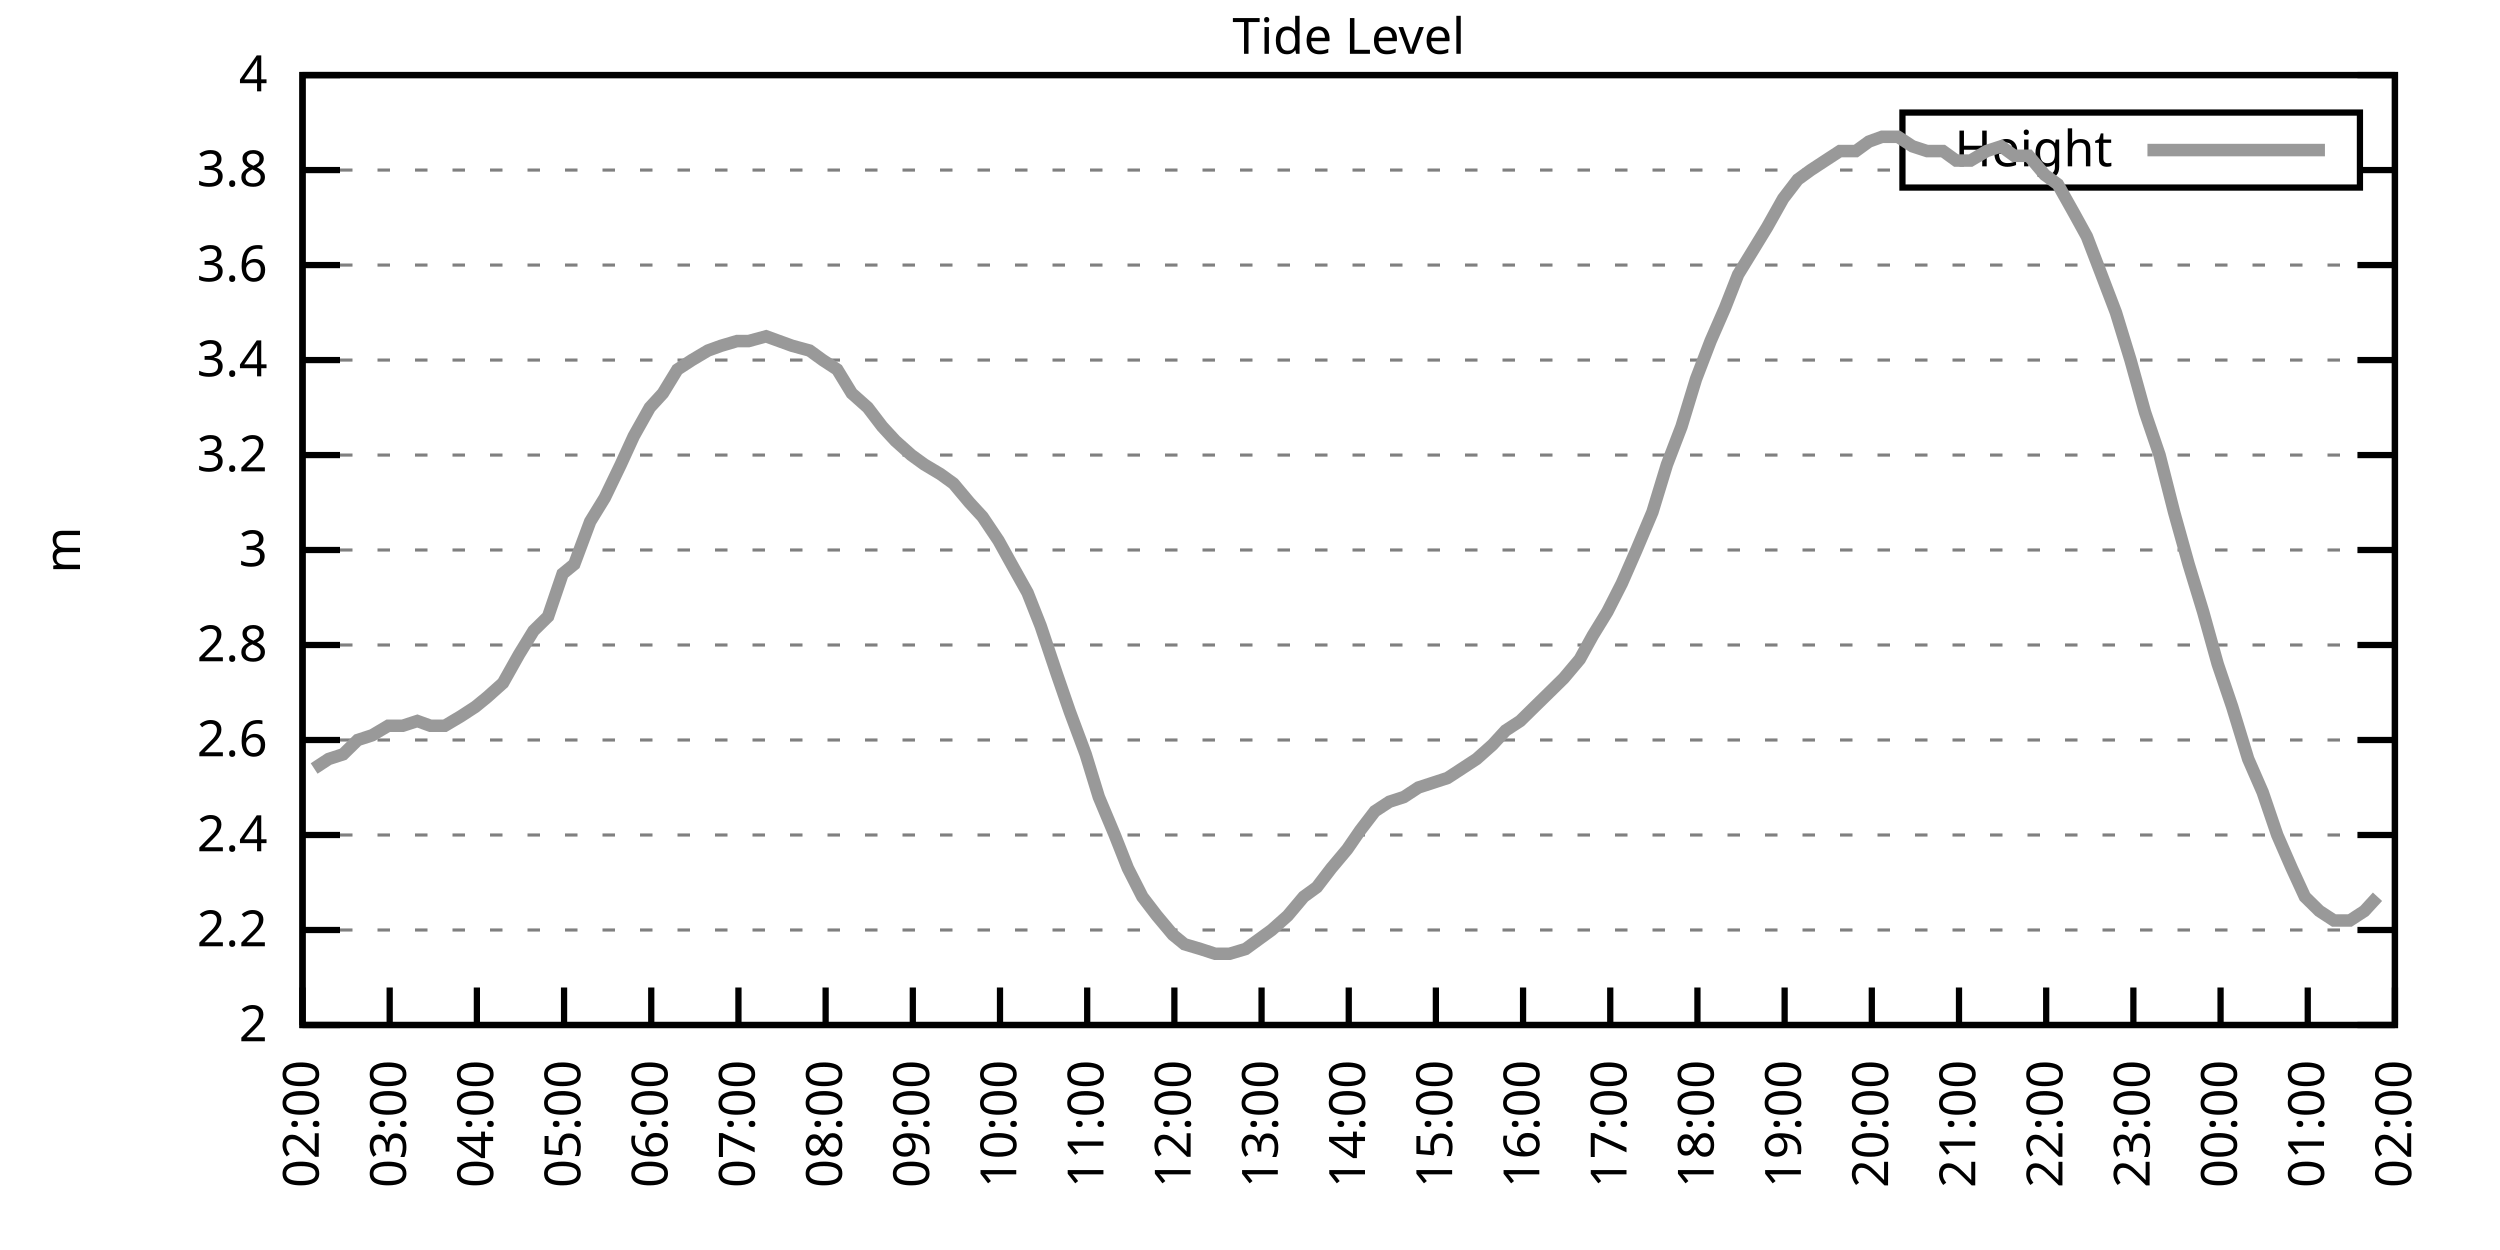
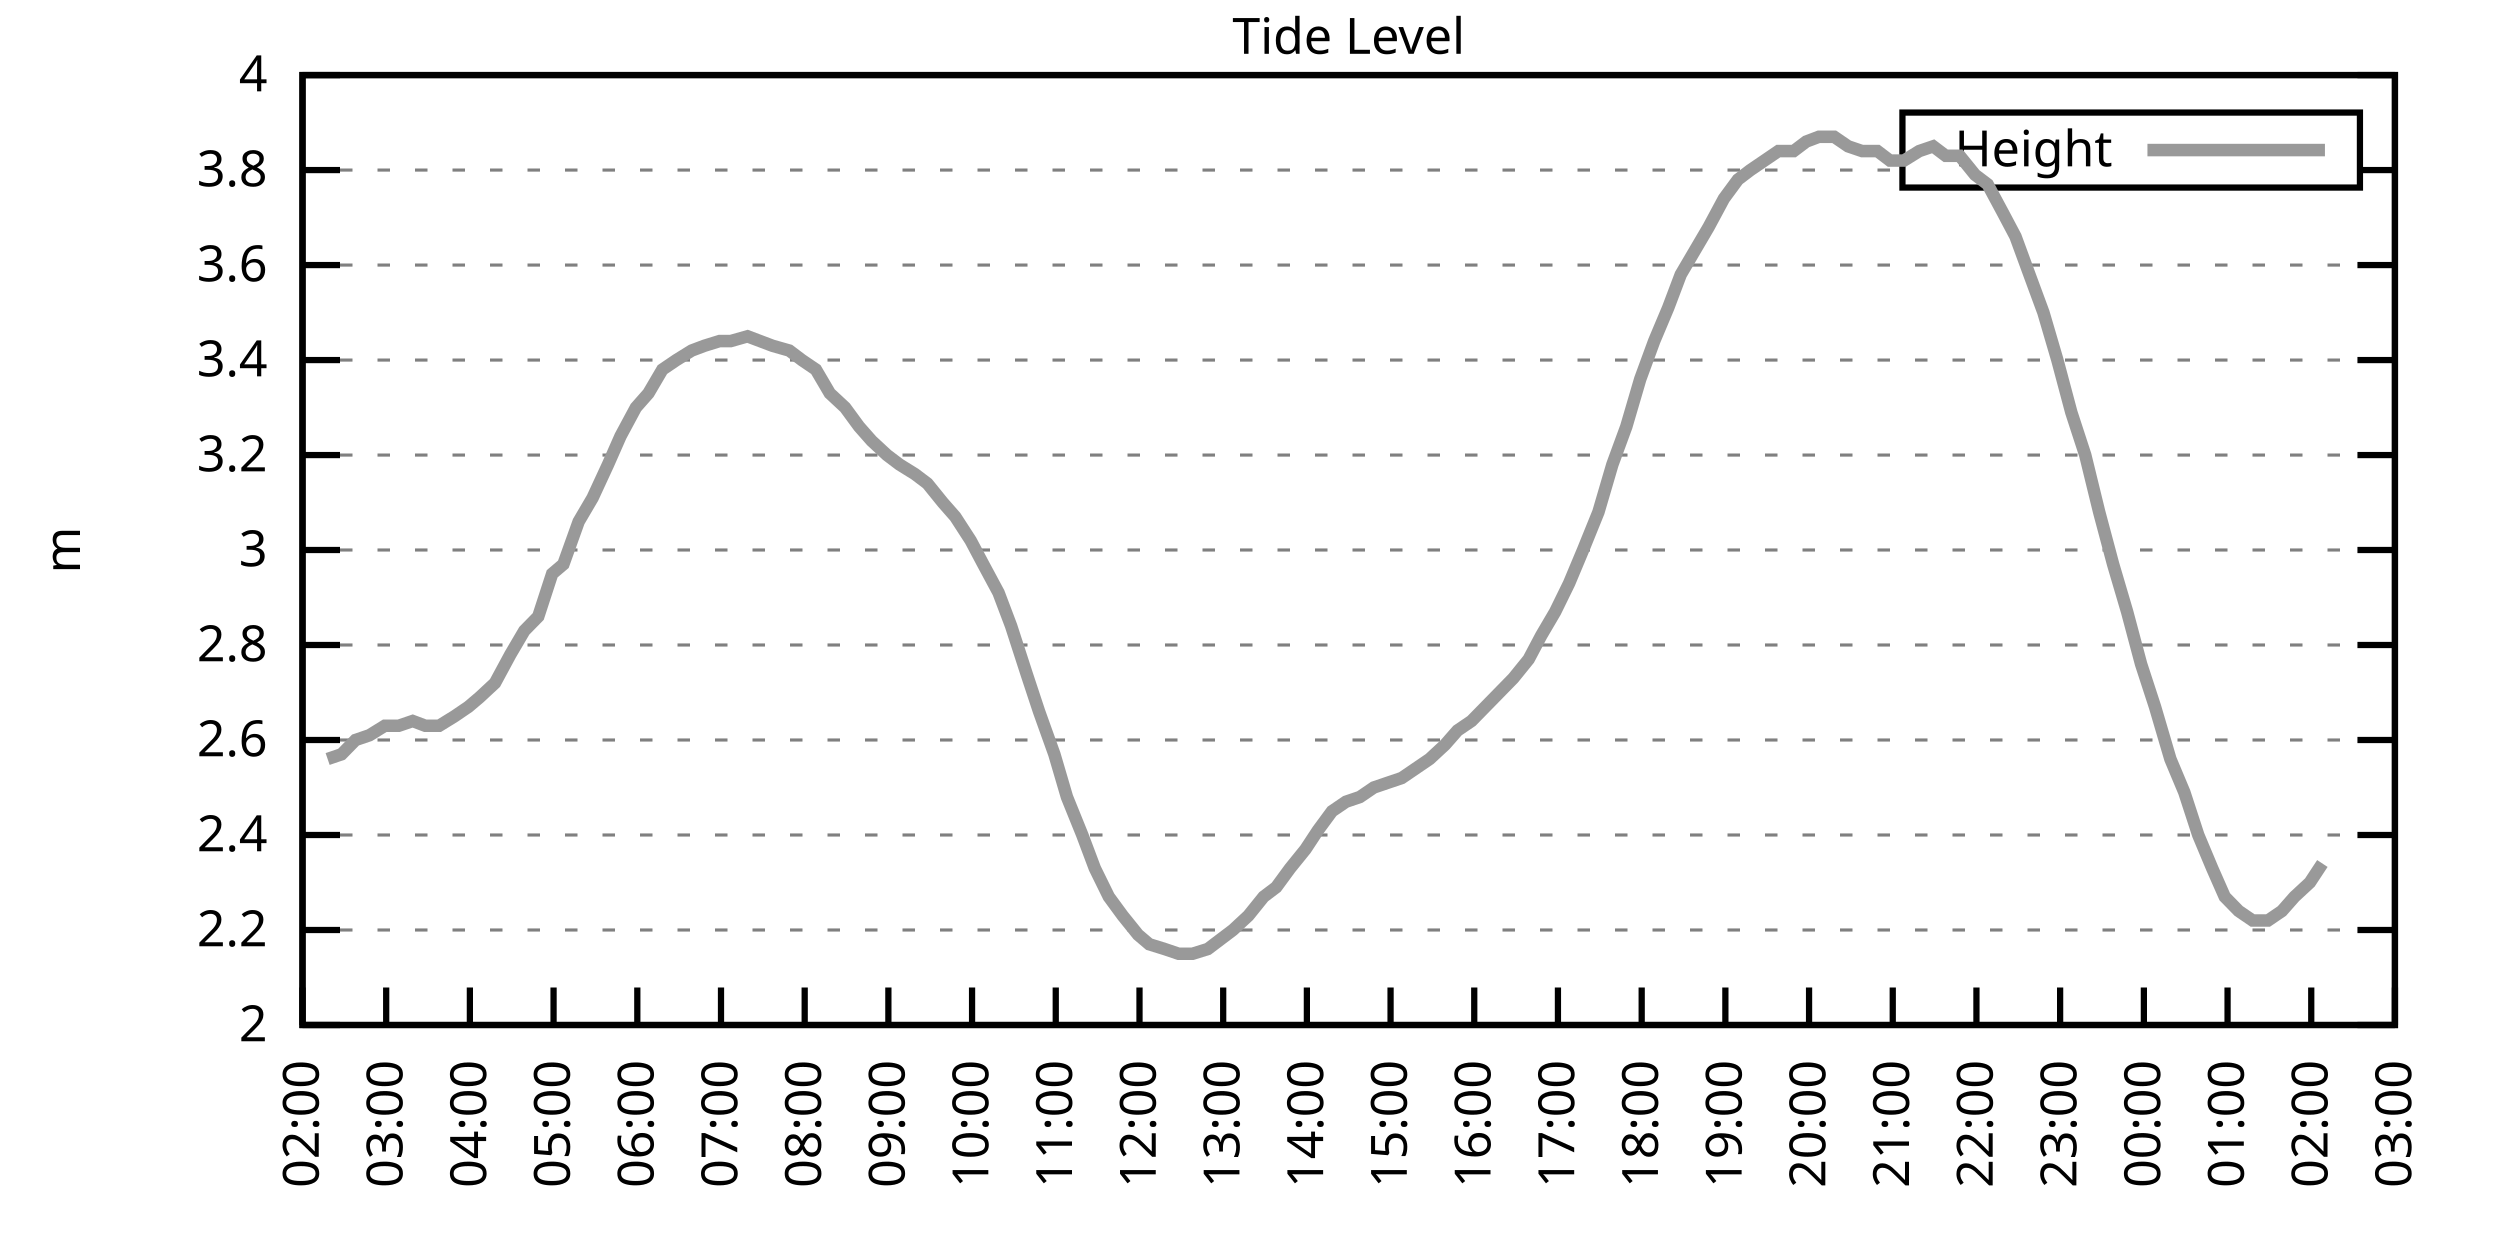
<svg xmlns="http://www.w3.org/2000/svg" xmlns:xlink="http://www.w3.org/1999/xlink" width="400" height="200" viewBox="0 0 400 200">
  <g id="gnuplot_canvas">
    <rect x="0" y="0" width="400" height="200" fill="none" />
    <defs>
      <circle id="gpDot" r="0.5" stroke-width="0.5" stroke="currentColor" />
      <path id="gpPt0" stroke-width="0.333" stroke="currentColor" d="M-1,0 h2 M0,-1 v2" />
      <path id="gpPt1" stroke-width="0.333" stroke="currentColor" d="M-1,-1 L1,1 M1,-1 L-1,1" />
      <path id="gpPt2" stroke-width="0.333" stroke="currentColor" d="M-1,0 L1,0 M0,-1 L0,1 M-1,-1 L1,1 M-1,1 L1,-1" />
      <rect id="gpPt3" stroke-width="0.333" stroke="currentColor" x="-1" y="-1" width="2" height="2" />
      <rect id="gpPt4" stroke-width="0.333" stroke="currentColor" fill="currentColor" x="-1" y="-1" width="2" height="2" />
      <circle id="gpPt5" stroke-width="0.333" stroke="currentColor" cx="0" cy="0" r="1" />
      <use xlink:href="#gpPt5" id="gpPt6" fill="currentColor" stroke="none" />
      <path id="gpPt7" stroke-width="0.333" stroke="currentColor" d="M0,-1.33 L-1.33,0.67 L1.33,0.67 z" />
      <use xlink:href="#gpPt7" id="gpPt8" fill="currentColor" stroke="none" />
      <use xlink:href="#gpPt7" id="gpPt9" stroke="currentColor" transform="rotate(180)" />
      <use xlink:href="#gpPt9" id="gpPt10" fill="currentColor" stroke="none" />
      <use xlink:href="#gpPt3" id="gpPt11" stroke="currentColor" transform="rotate(45)" />
      <use xlink:href="#gpPt11" id="gpPt12" fill="currentColor" stroke="none" />
      <path id="gpPt13" stroke-width="0.333" stroke="currentColor" d="M0,1.330 L1.265,0.411 L0.782,-1.067 L-0.782,-1.076 L-1.265,0.411 z" />
      <use xlink:href="#gpPt13" id="gpPt14" fill="currentColor" stroke="none" />
      <filter id="textbox" filterUnits="objectBoundingBox" x="0" y="0" height="1" width="1">
        <feFlood flood-color="white" flood-opacity="1" result="bgnd" />
        <feComposite in="SourceGraphic" in2="bgnd" operator="atop" />
      </filter>
      <filter id="greybox" filterUnits="objectBoundingBox" x="0" y="0" height="1" width="1">
        <feFlood flood-color="lightgrey" flood-opacity="1" result="grey" />
        <feComposite in="SourceGraphic" in2="grey" operator="atop" />
      </filter>
    </defs>
    <g fill="none" color="white" stroke="currentColor" stroke-width="1.00" stroke-linecap="butt" stroke-linejoin="miter">
</g>
    <g fill="none" color="black" stroke="currentColor" stroke-width="1.00" stroke-linecap="butt" stroke-linejoin="miter">
      <g stroke="none" shape-rendering="crispEdges">
        <polygon fill="rgb(255, 255, 255)" points="48.40,164.00 383.18,164.00 383.18,12.02 48.40,12.02 " />
      </g>
    </g>
    <g fill="none" color="black" stroke="currentColor" stroke-width="1.00" stroke-linecap="butt" stroke-linejoin="miter">
</g>
    <g fill="none" color="black" stroke="black" stroke-width="0.50" stroke-linecap="butt" stroke-linejoin="miter">
</g>
    <g fill="none" color="gray" stroke="currentColor" stroke-width="0.50" stroke-linecap="butt" stroke-linejoin="miter">
      <path stroke="gray" stroke-dasharray="2,4" class="gridline" d="M48.40,164.00 L383.19,164.00  " />
    </g>
    <g fill="none" color="gray" stroke="gray" stroke-width="1.00" stroke-linecap="butt" stroke-linejoin="miter">
</g>
    <g fill="none" color="black" stroke="currentColor" stroke-width="1.00" stroke-linecap="butt" stroke-linejoin="miter">
      <path stroke="black" d="M48.40,164.00 L54.40,164.00 M383.19,164.00 L377.19,164.00  " />
      <g transform="translate(42.80,166.60)" stroke="none" fill="black" font-family="Sans" font-size="8.00" text-anchor="end">
        <text>
          <tspan font-family="Sans"> 2</tspan>
        </text>
      </g>
    </g>
    <g fill="none" color="black" stroke="currentColor" stroke-width="1.00" stroke-linecap="butt" stroke-linejoin="miter">
</g>
    <g fill="none" color="black" stroke="black" stroke-width="0.50" stroke-linecap="butt" stroke-linejoin="miter">
</g>
    <g fill="none" color="gray" stroke="currentColor" stroke-width="0.50" stroke-linecap="butt" stroke-linejoin="miter">
      <path stroke="gray" stroke-dasharray="2,4" class="gridline" d="M48.40,148.80 L383.19,148.80  " />
    </g>
    <g fill="none" color="gray" stroke="gray" stroke-width="1.00" stroke-linecap="butt" stroke-linejoin="miter">
</g>
    <g fill="none" color="black" stroke="currentColor" stroke-width="1.00" stroke-linecap="butt" stroke-linejoin="miter">
      <path stroke="black" d="M48.40,148.80 L54.40,148.80 M383.19,148.80 L377.19,148.80  " />
      <g transform="translate(42.80,151.40)" stroke="none" fill="black" font-family="Sans" font-size="8.00" text-anchor="end">
        <text>
          <tspan font-family="Sans"> 2.2</tspan>
        </text>
      </g>
    </g>
    <g fill="none" color="black" stroke="currentColor" stroke-width="1.00" stroke-linecap="butt" stroke-linejoin="miter">
</g>
    <g fill="none" color="black" stroke="black" stroke-width="0.50" stroke-linecap="butt" stroke-linejoin="miter">
</g>
    <g fill="none" color="gray" stroke="currentColor" stroke-width="0.50" stroke-linecap="butt" stroke-linejoin="miter">
      <path stroke="gray" stroke-dasharray="2,4" class="gridline" d="M48.40,133.60 L383.19,133.60  " />
    </g>
    <g fill="none" color="gray" stroke="gray" stroke-width="1.00" stroke-linecap="butt" stroke-linejoin="miter">
</g>
    <g fill="none" color="black" stroke="currentColor" stroke-width="1.00" stroke-linecap="butt" stroke-linejoin="miter">
      <path stroke="black" d="M48.40,133.60 L54.40,133.60 M383.19,133.60 L377.19,133.60  " />
      <g transform="translate(42.80,136.20)" stroke="none" fill="black" font-family="Sans" font-size="8.00" text-anchor="end">
        <text>
          <tspan font-family="Sans"> 2.4</tspan>
        </text>
      </g>
    </g>
    <g fill="none" color="black" stroke="currentColor" stroke-width="1.00" stroke-linecap="butt" stroke-linejoin="miter">
</g>
    <g fill="none" color="black" stroke="black" stroke-width="0.50" stroke-linecap="butt" stroke-linejoin="miter">
</g>
    <g fill="none" color="gray" stroke="currentColor" stroke-width="0.50" stroke-linecap="butt" stroke-linejoin="miter">
      <path stroke="gray" stroke-dasharray="2,4" class="gridline" d="M48.40,118.40 L383.19,118.40  " />
    </g>
    <g fill="none" color="gray" stroke="gray" stroke-width="1.00" stroke-linecap="butt" stroke-linejoin="miter">
</g>
    <g fill="none" color="black" stroke="currentColor" stroke-width="1.00" stroke-linecap="butt" stroke-linejoin="miter">
      <path stroke="black" d="M48.40,118.40 L54.40,118.40 M383.19,118.40 L377.19,118.40  " />
      <g transform="translate(42.80,121.00)" stroke="none" fill="black" font-family="Sans" font-size="8.00" text-anchor="end">
        <text>
          <tspan font-family="Sans"> 2.6</tspan>
        </text>
      </g>
    </g>
    <g fill="none" color="black" stroke="currentColor" stroke-width="1.00" stroke-linecap="butt" stroke-linejoin="miter">
</g>
    <g fill="none" color="black" stroke="black" stroke-width="0.50" stroke-linecap="butt" stroke-linejoin="miter">
</g>
    <g fill="none" color="gray" stroke="currentColor" stroke-width="0.50" stroke-linecap="butt" stroke-linejoin="miter">
      <path stroke="gray" stroke-dasharray="2,4" class="gridline" d="M48.40,103.20 L383.19,103.20  " />
    </g>
    <g fill="none" color="gray" stroke="gray" stroke-width="1.00" stroke-linecap="butt" stroke-linejoin="miter">
</g>
    <g fill="none" color="black" stroke="currentColor" stroke-width="1.00" stroke-linecap="butt" stroke-linejoin="miter">
      <path stroke="black" d="M48.40,103.20 L54.40,103.20 M383.19,103.20 L377.19,103.20  " />
      <g transform="translate(42.80,105.80)" stroke="none" fill="black" font-family="Sans" font-size="8.00" text-anchor="end">
        <text>
          <tspan font-family="Sans"> 2.8</tspan>
        </text>
      </g>
    </g>
    <g fill="none" color="black" stroke="currentColor" stroke-width="1.00" stroke-linecap="butt" stroke-linejoin="miter">
</g>
    <g fill="none" color="black" stroke="black" stroke-width="0.50" stroke-linecap="butt" stroke-linejoin="miter">
</g>
    <g fill="none" color="gray" stroke="currentColor" stroke-width="0.50" stroke-linecap="butt" stroke-linejoin="miter">
      <path stroke="gray" stroke-dasharray="2,4" class="gridline" d="M48.40,88.00 L383.19,88.00  " />
    </g>
    <g fill="none" color="gray" stroke="gray" stroke-width="1.00" stroke-linecap="butt" stroke-linejoin="miter">
</g>
    <g fill="none" color="black" stroke="currentColor" stroke-width="1.00" stroke-linecap="butt" stroke-linejoin="miter">
      <path stroke="black" d="M48.40,88.00 L54.40,88.00 M383.19,88.00 L377.19,88.00  " />
      <g transform="translate(42.80,90.60)" stroke="none" fill="black" font-family="Sans" font-size="8.00" text-anchor="end">
        <text>
          <tspan font-family="Sans"> 3</tspan>
        </text>
      </g>
    </g>
    <g fill="none" color="black" stroke="currentColor" stroke-width="1.00" stroke-linecap="butt" stroke-linejoin="miter">
</g>
    <g fill="none" color="black" stroke="black" stroke-width="0.50" stroke-linecap="butt" stroke-linejoin="miter">
</g>
    <g fill="none" color="gray" stroke="currentColor" stroke-width="0.50" stroke-linecap="butt" stroke-linejoin="miter">
      <path stroke="gray" stroke-dasharray="2,4" class="gridline" d="M48.40,72.81 L383.19,72.81  " />
    </g>
    <g fill="none" color="gray" stroke="gray" stroke-width="1.00" stroke-linecap="butt" stroke-linejoin="miter">
</g>
    <g fill="none" color="black" stroke="currentColor" stroke-width="1.00" stroke-linecap="butt" stroke-linejoin="miter">
      <path stroke="black" d="M48.40,72.81 L54.40,72.81 M383.19,72.81 L377.19,72.81  " />
      <g transform="translate(42.80,75.41)" stroke="none" fill="black" font-family="Sans" font-size="8.00" text-anchor="end">
        <text>
          <tspan font-family="Sans"> 3.2</tspan>
        </text>
      </g>
    </g>
    <g fill="none" color="black" stroke="currentColor" stroke-width="1.00" stroke-linecap="butt" stroke-linejoin="miter">
</g>
    <g fill="none" color="black" stroke="black" stroke-width="0.50" stroke-linecap="butt" stroke-linejoin="miter">
</g>
    <g fill="none" color="gray" stroke="currentColor" stroke-width="0.50" stroke-linecap="butt" stroke-linejoin="miter">
      <path stroke="gray" stroke-dasharray="2,4" class="gridline" d="M48.40,57.61 L383.19,57.61  " />
    </g>
    <g fill="none" color="gray" stroke="gray" stroke-width="1.00" stroke-linecap="butt" stroke-linejoin="miter">
</g>
    <g fill="none" color="black" stroke="currentColor" stroke-width="1.00" stroke-linecap="butt" stroke-linejoin="miter">
      <path stroke="black" d="M48.40,57.61 L54.40,57.61 M383.19,57.61 L377.19,57.61  " />
      <g transform="translate(42.80,60.21)" stroke="none" fill="black" font-family="Sans" font-size="8.00" text-anchor="end">
        <text>
          <tspan font-family="Sans"> 3.4</tspan>
        </text>
      </g>
    </g>
    <g fill="none" color="black" stroke="currentColor" stroke-width="1.00" stroke-linecap="butt" stroke-linejoin="miter">
</g>
    <g fill="none" color="black" stroke="black" stroke-width="0.50" stroke-linecap="butt" stroke-linejoin="miter">
</g>
    <g fill="none" color="gray" stroke="currentColor" stroke-width="0.50" stroke-linecap="butt" stroke-linejoin="miter">
      <path stroke="gray" stroke-dasharray="2,4" class="gridline" d="M48.40,42.41 L383.19,42.41  " />
    </g>
    <g fill="none" color="gray" stroke="gray" stroke-width="1.00" stroke-linecap="butt" stroke-linejoin="miter">
</g>
    <g fill="none" color="black" stroke="currentColor" stroke-width="1.00" stroke-linecap="butt" stroke-linejoin="miter">
      <path stroke="black" d="M48.40,42.41 L54.40,42.41 M383.19,42.41 L377.19,42.41  " />
      <g transform="translate(42.80,45.01)" stroke="none" fill="black" font-family="Sans" font-size="8.00" text-anchor="end">
        <text>
          <tspan font-family="Sans"> 3.6</tspan>
        </text>
      </g>
    </g>
    <g fill="none" color="black" stroke="currentColor" stroke-width="1.00" stroke-linecap="butt" stroke-linejoin="miter">
</g>
    <g fill="none" color="black" stroke="black" stroke-width="0.50" stroke-linecap="butt" stroke-linejoin="miter">
</g>
    <g fill="none" color="gray" stroke="currentColor" stroke-width="0.50" stroke-linecap="butt" stroke-linejoin="miter">
      <path stroke="gray" stroke-dasharray="2,4" class="gridline" d="M48.40,27.21 L304.39,27.21 M377.59,27.21 L383.19,27.21  " />
    </g>
    <g fill="none" color="gray" stroke="gray" stroke-width="1.00" stroke-linecap="butt" stroke-linejoin="miter">
</g>
    <g fill="none" color="black" stroke="currentColor" stroke-width="1.00" stroke-linecap="butt" stroke-linejoin="miter">
      <path stroke="black" d="M48.40,27.21 L54.40,27.21 M383.19,27.21 L377.19,27.21  " />
      <g transform="translate(42.80,29.81)" stroke="none" fill="black" font-family="Sans" font-size="8.00" text-anchor="end">
        <text>
          <tspan font-family="Sans"> 3.8</tspan>
        </text>
      </g>
    </g>
    <g fill="none" color="black" stroke="currentColor" stroke-width="1.00" stroke-linecap="butt" stroke-linejoin="miter">
</g>
    <g fill="none" color="black" stroke="black" stroke-width="0.50" stroke-linecap="butt" stroke-linejoin="miter">
</g>
    <g fill="none" color="gray" stroke="currentColor" stroke-width="0.50" stroke-linecap="butt" stroke-linejoin="miter">
      <path stroke="gray" stroke-dasharray="2,4" class="gridline" d="M48.40,12.01 L383.19,12.01  " />
    </g>
    <g fill="none" color="gray" stroke="gray" stroke-width="1.00" stroke-linecap="butt" stroke-linejoin="miter">
</g>
    <g fill="none" color="black" stroke="currentColor" stroke-width="1.00" stroke-linecap="butt" stroke-linejoin="miter">
      <path stroke="black" d="M48.40,12.01 L54.40,12.01 M383.19,12.01 L377.19,12.01  " />
      <g transform="translate(42.80,14.61)" stroke="none" fill="black" font-family="Sans" font-size="8.00" text-anchor="end">
        <text>
          <tspan font-family="Sans"> 4</tspan>
        </text>
      </g>
    </g>
    <g fill="none" color="black" stroke="currentColor" stroke-width="1.00" stroke-linecap="butt" stroke-linejoin="miter">
      <path stroke="black" d="M48.40,164.00 L48.40,158.00  " />
      <g transform="translate(51.00,169.60) rotate(270.00)" stroke="none" fill="black" font-family="Sans" font-size="8.00" text-anchor="end">
        <text>
          <tspan font-family="Sans">02:00</tspan>
        </text>
      </g>
    </g>
    <g fill="none" color="black" stroke="currentColor" stroke-width="1.00" stroke-linecap="butt" stroke-linejoin="miter">
-       <path stroke="black" d="M62.35,164.00 L62.35,158.00  " />
-       <g transform="translate(64.95,169.60) rotate(270.00)" stroke="none" fill="black" font-family="Sans" font-size="8.00" text-anchor="end">
+       <path stroke="black" d="M61.79,164.00 L61.79,158.00  " />
+       <g transform="translate(64.39,169.60) rotate(270.00)" stroke="none" fill="black" font-family="Sans" font-size="8.00" text-anchor="end">
        <text>
          <tspan font-family="Sans">03:00</tspan>
        </text>
      </g>
    </g>
    <g fill="none" color="black" stroke="currentColor" stroke-width="1.00" stroke-linecap="butt" stroke-linejoin="miter">
-       <path stroke="black" d="M76.30,164.00 L76.30,158.00  " />
-       <g transform="translate(78.90,169.60) rotate(270.00)" stroke="none" fill="black" font-family="Sans" font-size="8.00" text-anchor="end">
+       <path stroke="black" d="M75.18,164.00 L75.18,158.00  " />
+       <g transform="translate(77.78,169.60) rotate(270.00)" stroke="none" fill="black" font-family="Sans" font-size="8.00" text-anchor="end">
        <text>
          <tspan font-family="Sans">04:00</tspan>
        </text>
      </g>
    </g>
    <g fill="none" color="black" stroke="currentColor" stroke-width="1.00" stroke-linecap="butt" stroke-linejoin="miter">
-       <path stroke="black" d="M90.25,164.00 L90.25,158.00  " />
-       <g transform="translate(92.85,169.60) rotate(270.00)" stroke="none" fill="black" font-family="Sans" font-size="8.00" text-anchor="end">
+       <path stroke="black" d="M88.57,164.00 L88.57,158.00  " />
+       <g transform="translate(91.17,169.60) rotate(270.00)" stroke="none" fill="black" font-family="Sans" font-size="8.00" text-anchor="end">
        <text>
          <tspan font-family="Sans">05:00</tspan>
        </text>
      </g>
    </g>
    <g fill="none" color="black" stroke="currentColor" stroke-width="1.00" stroke-linecap="butt" stroke-linejoin="miter">
-       <path stroke="black" d="M104.20,164.00 L104.20,158.00  " />
-       <g transform="translate(106.80,169.60) rotate(270.00)" stroke="none" fill="black" font-family="Sans" font-size="8.00" text-anchor="end">
+       <path stroke="black" d="M101.97,164.00 L101.97,158.00  " />
+       <g transform="translate(104.57,169.60) rotate(270.00)" stroke="none" fill="black" font-family="Sans" font-size="8.00" text-anchor="end">
        <text>
          <tspan font-family="Sans">06:00</tspan>
        </text>
      </g>
    </g>
    <g fill="none" color="black" stroke="currentColor" stroke-width="1.00" stroke-linecap="butt" stroke-linejoin="miter">
-       <path stroke="black" d="M118.15,164.00 L118.15,158.00  " />
-       <g transform="translate(120.75,169.60) rotate(270.00)" stroke="none" fill="black" font-family="Sans" font-size="8.00" text-anchor="end">
+       <path stroke="black" d="M115.36,164.00 L115.36,158.00  " />
+       <g transform="translate(117.96,169.60) rotate(270.00)" stroke="none" fill="black" font-family="Sans" font-size="8.00" text-anchor="end">
        <text>
          <tspan font-family="Sans">07:00</tspan>
        </text>
      </g>
    </g>
    <g fill="none" color="black" stroke="currentColor" stroke-width="1.00" stroke-linecap="butt" stroke-linejoin="miter">
-       <path stroke="black" d="M132.10,164.00 L132.10,158.00  " />
-       <g transform="translate(134.70,169.60) rotate(270.00)" stroke="none" fill="black" font-family="Sans" font-size="8.00" text-anchor="end">
+       <path stroke="black" d="M128.75,164.00 L128.75,158.00  " />
+       <g transform="translate(131.35,169.60) rotate(270.00)" stroke="none" fill="black" font-family="Sans" font-size="8.00" text-anchor="end">
        <text>
          <tspan font-family="Sans">08:00</tspan>
        </text>
      </g>
    </g>
    <g fill="none" color="black" stroke="currentColor" stroke-width="1.00" stroke-linecap="butt" stroke-linejoin="miter">
-       <path stroke="black" d="M146.05,164.00 L146.05,158.00  " />
-       <g transform="translate(148.65,169.60) rotate(270.00)" stroke="none" fill="black" font-family="Sans" font-size="8.00" text-anchor="end">
+       <path stroke="black" d="M142.14,164.00 L142.14,158.00  " />
+       <g transform="translate(144.74,169.60) rotate(270.00)" stroke="none" fill="black" font-family="Sans" font-size="8.00" text-anchor="end">
        <text>
          <tspan font-family="Sans">09:00</tspan>
        </text>
      </g>
    </g>
    <g fill="none" color="black" stroke="currentColor" stroke-width="1.00" stroke-linecap="butt" stroke-linejoin="miter">
-       <path stroke="black" d="M160.00,164.00 L160.00,158.00  " />
-       <g transform="translate(162.60,169.60) rotate(270.00)" stroke="none" fill="black" font-family="Sans" font-size="8.00" text-anchor="end">
+       <path stroke="black" d="M155.53,164.00 L155.53,158.00  " />
+       <g transform="translate(158.13,169.60) rotate(270.00)" stroke="none" fill="black" font-family="Sans" font-size="8.00" text-anchor="end">
        <text>
          <tspan font-family="Sans">10:00</tspan>
        </text>
      </g>
    </g>
    <g fill="none" color="black" stroke="currentColor" stroke-width="1.00" stroke-linecap="butt" stroke-linejoin="miter">
-       <path stroke="black" d="M173.95,164.00 L173.95,158.00  " />
-       <g transform="translate(176.55,169.60) rotate(270.00)" stroke="none" fill="black" font-family="Sans" font-size="8.00" text-anchor="end">
+       <path stroke="black" d="M168.92,164.00 L168.92,158.00  " />
+       <g transform="translate(171.52,169.60) rotate(270.00)" stroke="none" fill="black" font-family="Sans" font-size="8.00" text-anchor="end">
        <text>
          <tspan font-family="Sans">11:00</tspan>
        </text>
      </g>
    </g>
    <g fill="none" color="black" stroke="currentColor" stroke-width="1.00" stroke-linecap="butt" stroke-linejoin="miter">
-       <path stroke="black" d="M187.90,164.00 L187.90,158.00  " />
-       <g transform="translate(190.50,169.60) rotate(270.00)" stroke="none" fill="black" font-family="Sans" font-size="8.00" text-anchor="end">
+       <path stroke="black" d="M182.32,164.00 L182.32,158.00  " />
+       <g transform="translate(184.92,169.60) rotate(270.00)" stroke="none" fill="black" font-family="Sans" font-size="8.00" text-anchor="end">
        <text>
          <tspan font-family="Sans">12:00</tspan>
        </text>
      </g>
    </g>
    <g fill="none" color="black" stroke="currentColor" stroke-width="1.00" stroke-linecap="butt" stroke-linejoin="miter">
-       <path stroke="black" d="M201.85,164.00 L201.85,158.00  " />
-       <g transform="translate(204.45,169.60) rotate(270.00)" stroke="none" fill="black" font-family="Sans" font-size="8.00" text-anchor="end">
+       <path stroke="black" d="M195.71,164.00 L195.71,158.00  " />
+       <g transform="translate(198.31,169.60) rotate(270.00)" stroke="none" fill="black" font-family="Sans" font-size="8.00" text-anchor="end">
        <text>
          <tspan font-family="Sans">13:00</tspan>
        </text>
      </g>
    </g>
    <g fill="none" color="black" stroke="currentColor" stroke-width="1.00" stroke-linecap="butt" stroke-linejoin="miter">
-       <path stroke="black" d="M215.80,164.00 L215.80,158.00  " />
-       <g transform="translate(218.40,169.60) rotate(270.00)" stroke="none" fill="black" font-family="Sans" font-size="8.00" text-anchor="end">
+       <path stroke="black" d="M209.10,164.00 L209.10,158.00  " />
+       <g transform="translate(211.70,169.60) rotate(270.00)" stroke="none" fill="black" font-family="Sans" font-size="8.00" text-anchor="end">
        <text>
          <tspan font-family="Sans">14:00</tspan>
        </text>
      </g>
    </g>
    <g fill="none" color="black" stroke="currentColor" stroke-width="1.00" stroke-linecap="butt" stroke-linejoin="miter">
-       <path stroke="black" d="M229.74,164.00 L229.74,158.00  " />
-       <g transform="translate(232.34,169.60) rotate(270.00)" stroke="none" fill="black" font-family="Sans" font-size="8.00" text-anchor="end">
+       <path stroke="black" d="M222.49,164.00 L222.49,158.00  " />
+       <g transform="translate(225.09,169.60) rotate(270.00)" stroke="none" fill="black" font-family="Sans" font-size="8.00" text-anchor="end">
        <text>
          <tspan font-family="Sans">15:00</tspan>
        </text>
      </g>
    </g>
    <g fill="none" color="black" stroke="currentColor" stroke-width="1.00" stroke-linecap="butt" stroke-linejoin="miter">
-       <path stroke="black" d="M243.69,164.00 L243.69,158.00  " />
-       <g transform="translate(246.29,169.60) rotate(270.00)" stroke="none" fill="black" font-family="Sans" font-size="8.00" text-anchor="end">
+       <path stroke="black" d="M235.88,164.00 L235.88,158.00  " />
+       <g transform="translate(238.48,169.60) rotate(270.00)" stroke="none" fill="black" font-family="Sans" font-size="8.00" text-anchor="end">
        <text>
          <tspan font-family="Sans">16:00</tspan>
        </text>
      </g>
    </g>
    <g fill="none" color="black" stroke="currentColor" stroke-width="1.00" stroke-linecap="butt" stroke-linejoin="miter">
-       <path stroke="black" d="M257.64,164.00 L257.64,158.00  " />
-       <g transform="translate(260.24,169.60) rotate(270.00)" stroke="none" fill="black" font-family="Sans" font-size="8.00" text-anchor="end">
+       <path stroke="black" d="M249.27,164.00 L249.27,158.00  " />
+       <g transform="translate(251.87,169.60) rotate(270.00)" stroke="none" fill="black" font-family="Sans" font-size="8.00" text-anchor="end">
        <text>
          <tspan font-family="Sans">17:00</tspan>
        </text>
      </g>
    </g>
    <g fill="none" color="black" stroke="currentColor" stroke-width="1.00" stroke-linecap="butt" stroke-linejoin="miter">
-       <path stroke="black" d="M271.59,164.00 L271.59,158.00  " />
-       <g transform="translate(274.19,169.60) rotate(270.00)" stroke="none" fill="black" font-family="Sans" font-size="8.00" text-anchor="end">
+       <path stroke="black" d="M262.67,164.00 L262.67,158.00  " />
+       <g transform="translate(265.27,169.60) rotate(270.00)" stroke="none" fill="black" font-family="Sans" font-size="8.00" text-anchor="end">
        <text>
          <tspan font-family="Sans">18:00</tspan>
        </text>
      </g>
    </g>
    <g fill="none" color="black" stroke="currentColor" stroke-width="1.00" stroke-linecap="butt" stroke-linejoin="miter">
-       <path stroke="black" d="M285.54,164.00 L285.54,158.00  " />
-       <g transform="translate(288.14,169.60) rotate(270.00)" stroke="none" fill="black" font-family="Sans" font-size="8.00" text-anchor="end">
+       <path stroke="black" d="M276.06,164.00 L276.06,158.00  " />
+       <g transform="translate(278.66,169.60) rotate(270.00)" stroke="none" fill="black" font-family="Sans" font-size="8.00" text-anchor="end">
        <text>
          <tspan font-family="Sans">19:00</tspan>
        </text>
      </g>
    </g>
    <g fill="none" color="black" stroke="currentColor" stroke-width="1.00" stroke-linecap="butt" stroke-linejoin="miter">
-       <path stroke="black" d="M299.49,164.00 L299.49,158.00  " />
-       <g transform="translate(302.09,169.60) rotate(270.00)" stroke="none" fill="black" font-family="Sans" font-size="8.00" text-anchor="end">
+       <path stroke="black" d="M289.45,164.00 L289.45,158.00  " />
+       <g transform="translate(292.05,169.60) rotate(270.00)" stroke="none" fill="black" font-family="Sans" font-size="8.00" text-anchor="end">
        <text>
          <tspan font-family="Sans">20:00</tspan>
        </text>
      </g>
    </g>
    <g fill="none" color="black" stroke="currentColor" stroke-width="1.00" stroke-linecap="butt" stroke-linejoin="miter">
-       <path stroke="black" d="M313.44,164.00 L313.44,158.00  " />
-       <g transform="translate(316.04,169.60) rotate(270.00)" stroke="none" fill="black" font-family="Sans" font-size="8.00" text-anchor="end">
+       <path stroke="black" d="M302.84,164.00 L302.84,158.00  " />
+       <g transform="translate(305.44,169.60) rotate(270.00)" stroke="none" fill="black" font-family="Sans" font-size="8.00" text-anchor="end">
        <text>
          <tspan font-family="Sans">21:00</tspan>
        </text>
      </g>
    </g>
    <g fill="none" color="black" stroke="currentColor" stroke-width="1.00" stroke-linecap="butt" stroke-linejoin="miter">
-       <path stroke="black" d="M327.39,164.00 L327.39,158.00  " />
-       <g transform="translate(329.99,169.60) rotate(270.00)" stroke="none" fill="black" font-family="Sans" font-size="8.00" text-anchor="end">
+       <path stroke="black" d="M316.23,164.00 L316.23,158.00  " />
+       <g transform="translate(318.83,169.60) rotate(270.00)" stroke="none" fill="black" font-family="Sans" font-size="8.00" text-anchor="end">
        <text>
          <tspan font-family="Sans">22:00</tspan>
        </text>
      </g>
    </g>
    <g fill="none" color="black" stroke="currentColor" stroke-width="1.00" stroke-linecap="butt" stroke-linejoin="miter">
-       <path stroke="black" d="M341.34,164.00 L341.34,158.00  " />
-       <g transform="translate(343.94,169.60) rotate(270.00)" stroke="none" fill="black" font-family="Sans" font-size="8.00" text-anchor="end">
+       <path stroke="black" d="M329.62,164.00 L329.62,158.00  " />
+       <g transform="translate(332.22,169.60) rotate(270.00)" stroke="none" fill="black" font-family="Sans" font-size="8.00" text-anchor="end">
        <text>
          <tspan font-family="Sans">23:00</tspan>
        </text>
      </g>
    </g>
    <g fill="none" color="black" stroke="currentColor" stroke-width="1.00" stroke-linecap="butt" stroke-linejoin="miter">
-       <path stroke="black" d="M355.29,164.00 L355.29,158.00  " />
-       <g transform="translate(357.89,169.60) rotate(270.00)" stroke="none" fill="black" font-family="Sans" font-size="8.00" text-anchor="end">
+       <path stroke="black" d="M343.02,164.00 L343.02,158.00  " />
+       <g transform="translate(345.62,169.60) rotate(270.00)" stroke="none" fill="black" font-family="Sans" font-size="8.00" text-anchor="end">
        <text>
          <tspan font-family="Sans">00:00</tspan>
        </text>
      </g>
    </g>
    <g fill="none" color="black" stroke="currentColor" stroke-width="1.00" stroke-linecap="butt" stroke-linejoin="miter">
-       <path stroke="black" d="M369.24,164.00 L369.24,158.00  " />
-       <g transform="translate(371.84,169.60) rotate(270.00)" stroke="none" fill="black" font-family="Sans" font-size="8.00" text-anchor="end">
+       <path stroke="black" d="M356.41,164.00 L356.41,158.00  " />
+       <g transform="translate(359.01,169.60) rotate(270.00)" stroke="none" fill="black" font-family="Sans" font-size="8.00" text-anchor="end">
        <text>
          <tspan font-family="Sans">01:00</tspan>
+         </text>
+       </g>
+     </g>
+     <g fill="none" color="black" stroke="currentColor" stroke-width="1.00" stroke-linecap="butt" stroke-linejoin="miter">
+       <path stroke="black" d="M369.80,164.00 L369.80,158.00  " />
+       <g transform="translate(372.40,169.60) rotate(270.00)" stroke="none" fill="black" font-family="Sans" font-size="8.00" text-anchor="end">
+         <text>
+           <tspan font-family="Sans">02:00</tspan>
        </text>
      </g>
    </g>
    <g fill="none" color="black" stroke="currentColor" stroke-width="1.00" stroke-linecap="butt" stroke-linejoin="miter">
      <path stroke="black" d="M383.19,164.00 L383.19,158.00  " />
      <g transform="translate(385.79,169.60) rotate(270.00)" stroke="none" fill="black" font-family="Sans" font-size="8.00" text-anchor="end">
        <text>
-           <tspan font-family="Sans">02:00</tspan>
+           <tspan font-family="Sans">03:00</tspan>
        </text>
      </g>
    </g>
    <g fill="none" color="black" stroke="currentColor" stroke-width="1.00" stroke-linecap="butt" stroke-linejoin="miter">
</g>
    <g fill="none" color="black" stroke="currentColor" stroke-width="1.00" stroke-linecap="butt" stroke-linejoin="miter">
      <path stroke="black" d="M48.40,12.01 L48.40,164.00 L383.19,164.00 L383.19,12.01 L48.40,12.01 Z  " />
    </g>
    <g fill="none" color="black" stroke="currentColor" stroke-width="1.00" stroke-linecap="butt" stroke-linejoin="miter">
</g>
    <g fill="none" color="black" stroke="currentColor" stroke-width="1.00" stroke-linecap="butt" stroke-linejoin="miter">
      <path stroke="black" d="M304.39,30.01 L304.39,18.01 L377.59,18.01 L377.59,30.01 L304.39,30.01 Z  " />
    </g>
    <g id="Tide_level_plot_1">
      <g fill="none" color="white" stroke="black" stroke-width="2.00" stroke-linecap="butt" stroke-linejoin="miter">
</g>
      <g fill="none" color="black" stroke="currentColor" stroke-width="2.00" stroke-linecap="butt" stroke-linejoin="miter">
        <g transform="translate(337.99,26.61)" stroke="none" fill="black" font-family="Sans" font-size="8.00" text-anchor="end">
          <text>
            <tspan font-family="Sans">Height</tspan>
          </text>
        </g>
      </g>
      <g fill="none" color="black" stroke="currentColor" stroke-width="2.00" stroke-linecap="butt" stroke-linejoin="miter">
-         <path stroke="rgb(153, 153, 153)" d="M343.59,24.01 L371.99,24.01 M50.26,122.96 L52.58,121.44 L54.91,120.68 L57.23,118.40 L59.56,117.64 L62.12,116.12   L64.44,116.12 L66.77,115.36 L68.86,116.12 L71.18,116.12 L73.74,114.60 L76.07,113.08 L77.93,111.56 L80.48,109.28   L83.04,104.72 L85.37,100.92 L87.69,98.64 L90.02,91.80 L91.88,90.28 L94.43,83.45 L96.76,79.65 L99.32,74.33   L101.41,69.77 L103.97,65.21 L106.06,62.93 L108.38,59.13 L110.71,57.61 L113.27,56.09 L115.36,55.33 L117.92,54.57   L119.78,54.57 L122.57,53.81 L124.66,54.57 L126.75,55.33 L129.54,56.09 L131.63,57.61 L133.96,59.13 L136.28,62.93   L138.84,65.21 L141.16,68.25 L143.26,70.53 L145.81,72.81 L147.91,74.33 L150.46,75.85 L152.56,77.37 L155.11,80.41   L157.21,82.69 L159.76,86.49 L161.86,90.28 L164.41,94.84 L166.51,100.16 L169.06,107.76 L171.16,113.84 L173.71,120.68   L175.81,127.52 L178.36,133.60 L180.46,138.92 L182.78,143.48 L185.11,146.52 L187.66,149.56 L189.52,151.08 L192.08,151.84   L194.41,152.60 L196.73,152.60 L199.29,151.84 L201.38,150.32 L203.47,148.80 L206.03,146.52 L208.59,143.48 L210.68,141.96   L213.01,138.92 L215.56,135.88 L217.65,132.84 L219.98,129.80 L222.30,128.28 L224.63,127.52 L226.95,126.00 L229.28,125.24   L231.60,124.48 L233.93,122.96 L236.25,121.44 L238.81,119.16 L240.90,116.88 L243.23,115.36 L245.55,113.08 L247.88,110.80   L250.20,108.52 L252.76,105.48 L254.85,101.68 L257.18,97.88 L259.50,93.32 L261.83,88.00 L264.39,81.93 L266.71,74.33   L269.04,68.25 L271.36,60.65 L273.69,54.57 L276.01,49.25 L278.10,43.93 L280.43,40.13 L282.75,36.33 L285.31,31.77   L287.64,28.73 L289.73,27.21 L292.05,25.69 L294.38,24.17 L296.94,24.17 L299.03,22.65 L301.12,21.89 L303.68,21.89   L306.00,23.41 L308.33,24.17 L310.88,24.17 L312.98,25.69 L315.30,25.69 L317.86,24.17 L320.18,23.41 L322.28,24.93   L324.60,24.93 L327.16,27.97 L329.25,29.49 L331.81,34.05 L333.90,37.85 L336.23,43.93 L338.55,50.01 L340.88,57.61   L343.20,65.97 L345.53,72.81 L347.85,81.93 L350.18,90.28 L352.50,97.88 L354.83,106.24 L357.15,113.08 L359.71,121.44   L362.03,126.76 L364.36,133.60 L366.68,138.92 L368.78,143.48 L371.10,145.76 L373.43,147.28 L375.98,147.28 L378.31,145.76   L380.40,143.48  " />
+         <path stroke="rgb(153, 153, 153)" d="M343.59,24.01 L371.99,24.01 M52.42,121.44 L54.65,120.68 L56.88,118.40 L59.11,117.64 L61.57,116.12 L63.80,116.12   L66.03,115.36 L68.04,116.12 L70.27,116.12 L72.73,114.60 L74.96,113.08 L76.75,111.56 L79.20,109.28 L81.66,104.72   L83.89,100.92 L86.12,98.64 L88.35,91.80 L90.14,90.28 L92.59,83.45 L94.82,79.65 L97.28,74.33 L99.29,69.77   L101.74,65.21 L103.75,62.93 L105.98,59.13 L108.22,57.61 L110.67,56.09 L112.68,55.33 L115.13,54.57 L116.92,54.57   L119.60,53.81 L121.61,54.57 L123.62,55.33 L126.29,56.09 L128.30,57.61 L130.54,59.13 L132.77,62.93 L135.22,65.21   L137.45,68.25 L139.46,70.53 L141.92,72.81 L143.93,74.33 L146.38,75.85 L148.39,77.37 L150.85,80.41 L152.85,82.69   L155.31,86.49 L157.32,90.28 L159.77,94.84 L161.78,100.16 L164.24,107.76 L166.25,113.84 L168.70,120.68 L170.71,127.52   L173.17,133.60 L175.17,138.92 L177.41,143.48 L179.64,146.52 L182.09,149.56 L183.88,151.08 L186.33,151.84 L188.57,152.60   L190.80,152.60 L193.25,151.84 L195.26,150.32 L197.27,148.80 L199.73,146.52 L202.18,143.48 L204.19,141.96 L206.42,138.92   L208.88,135.88 L210.88,132.84 L213.12,129.80 L215.35,128.28 L217.58,127.52 L219.81,126.00 L222.04,125.24 L224.28,124.48   L226.51,122.96 L228.74,121.44 L231.20,119.16 L233.20,116.88 L235.44,115.36 L237.67,113.08 L239.90,110.80 L242.13,108.52   L244.59,105.48 L246.60,101.68 L248.83,97.88 L251.06,93.32 L253.29,88.00 L255.75,81.93 L257.98,74.33 L260.21,68.25   L262.44,60.65 L264.67,54.57 L266.91,49.25 L268.92,43.93 L271.15,40.13 L273.38,36.33 L275.83,31.77 L278.07,28.73   L280.07,27.21 L282.31,25.69 L284.54,24.17 L286.99,24.17 L289.00,22.65 L291.01,21.89 L293.47,21.89 L295.70,23.41   L297.93,24.17 L300.39,24.17 L302.39,25.69 L304.63,25.69 L307.08,24.17 L309.31,23.41 L311.32,24.93 L313.55,24.93   L316.01,27.97 L318.02,29.49 L320.47,34.05 L322.48,37.85 L324.71,43.93 L326.95,50.01 L329.18,57.61 L331.41,65.97   L333.64,72.81 L335.87,81.93 L338.10,90.28 L340.34,97.88 L342.57,106.24 L344.80,113.08 L347.26,121.44 L349.49,126.76   L351.72,133.60 L353.95,138.92 L355.96,143.48 L358.19,145.76 L360.42,147.28 L362.88,147.28 L365.11,145.76 L367.12,143.48   L369.58,141.20 L371.58,138.16  " />
      </g>
    </g>
    <g fill="none" color="black" stroke="currentColor" stroke-width="2.00" stroke-linecap="butt" stroke-linejoin="miter">
</g>
    <g fill="none" color="black" stroke="black" stroke-width="1.00" stroke-linecap="butt" stroke-linejoin="miter">
</g>
    <g fill="none" color="black" stroke="currentColor" stroke-width="1.00" stroke-linecap="butt" stroke-linejoin="miter">
      <path stroke="black" d="M48.40,12.01 L48.40,164.00 L383.19,164.00 L383.19,12.01 L48.40,12.01 Z  " />
      <g transform="translate(12.80,88.01) rotate(270.00)" stroke="none" fill="black" font-family="Sans" font-size="8.00" text-anchor="middle">
        <text>
          <tspan font-family="Sans">m</tspan>
        </text>
      </g>
    </g>
    <g fill="none" color="black" stroke="currentColor" stroke-width="1.00" stroke-linecap="butt" stroke-linejoin="miter">
</g>
    <g fill="none" color="black" stroke="currentColor" stroke-width="1.00" stroke-linecap="butt" stroke-linejoin="miter">
      <g transform="translate(215.79,8.61)" stroke="none" fill="black" font-family="Sans" font-size="8.00" text-anchor="middle">
        <text>
          <tspan font-family="Sans">Tide Level</tspan>
        </text>
      </g>
    </g>
    <g fill="none" color="black" stroke="currentColor" stroke-width="1.00" stroke-linecap="butt" stroke-linejoin="miter">
</g>
  </g>
</svg>
